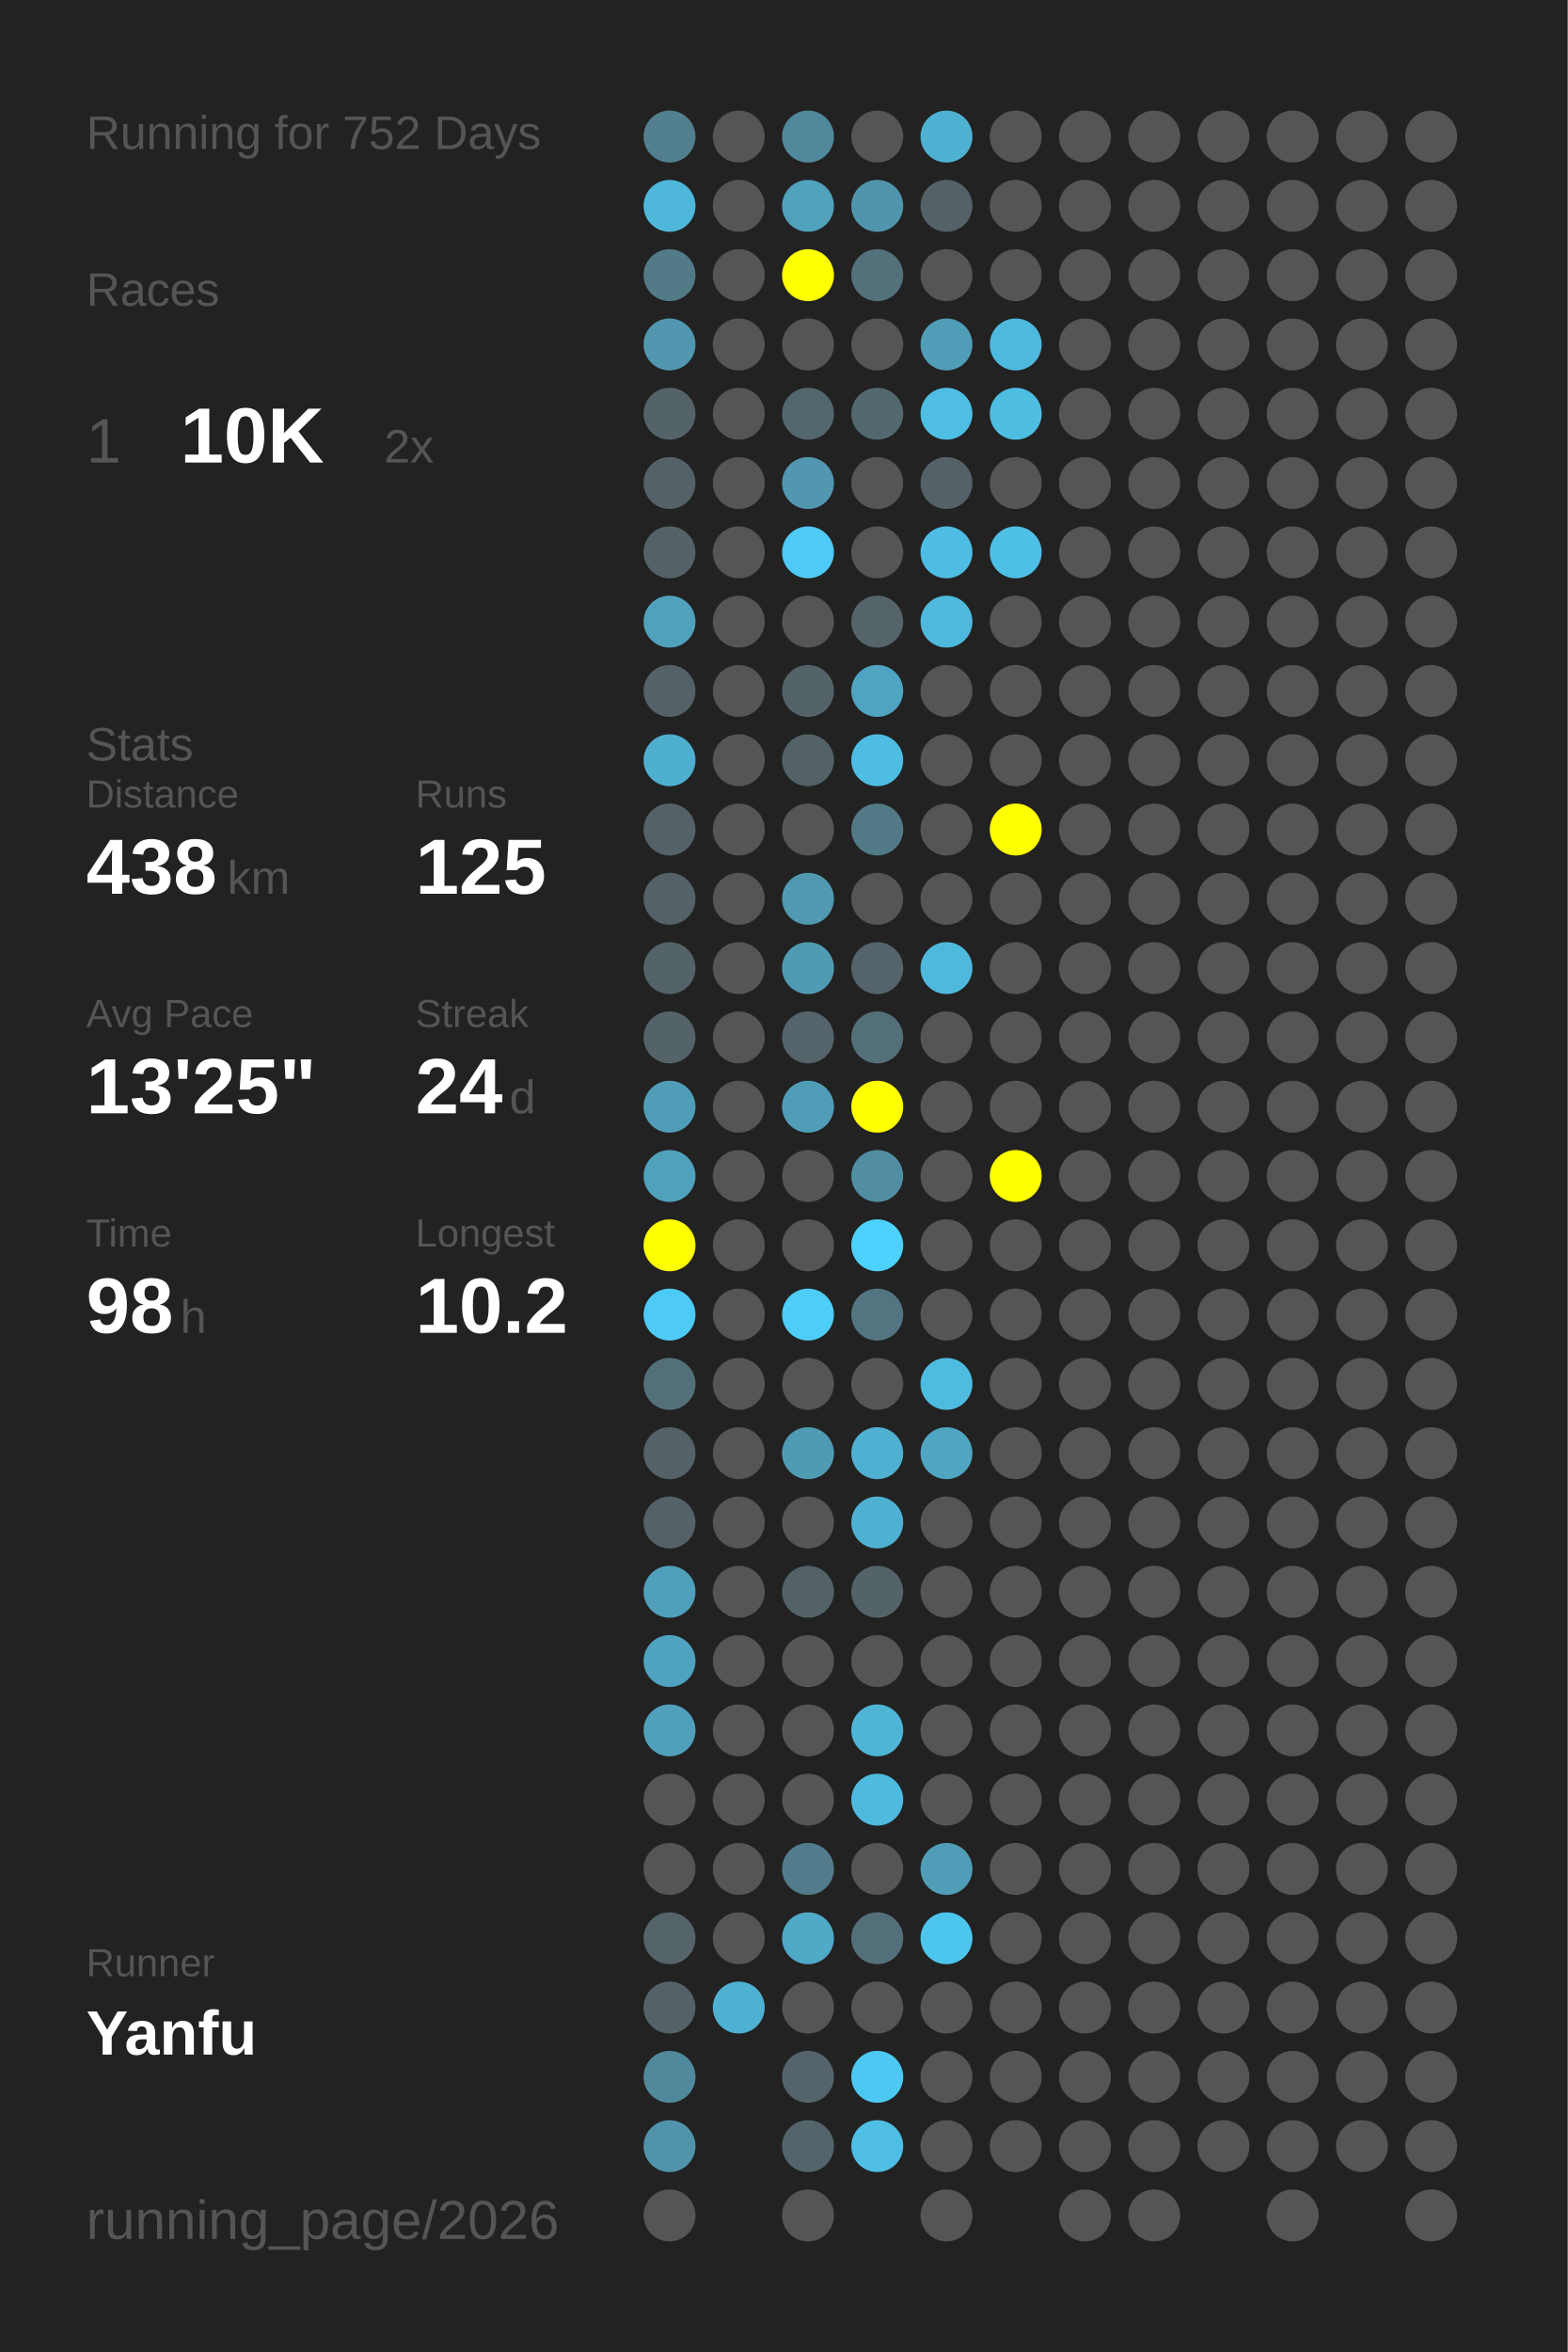
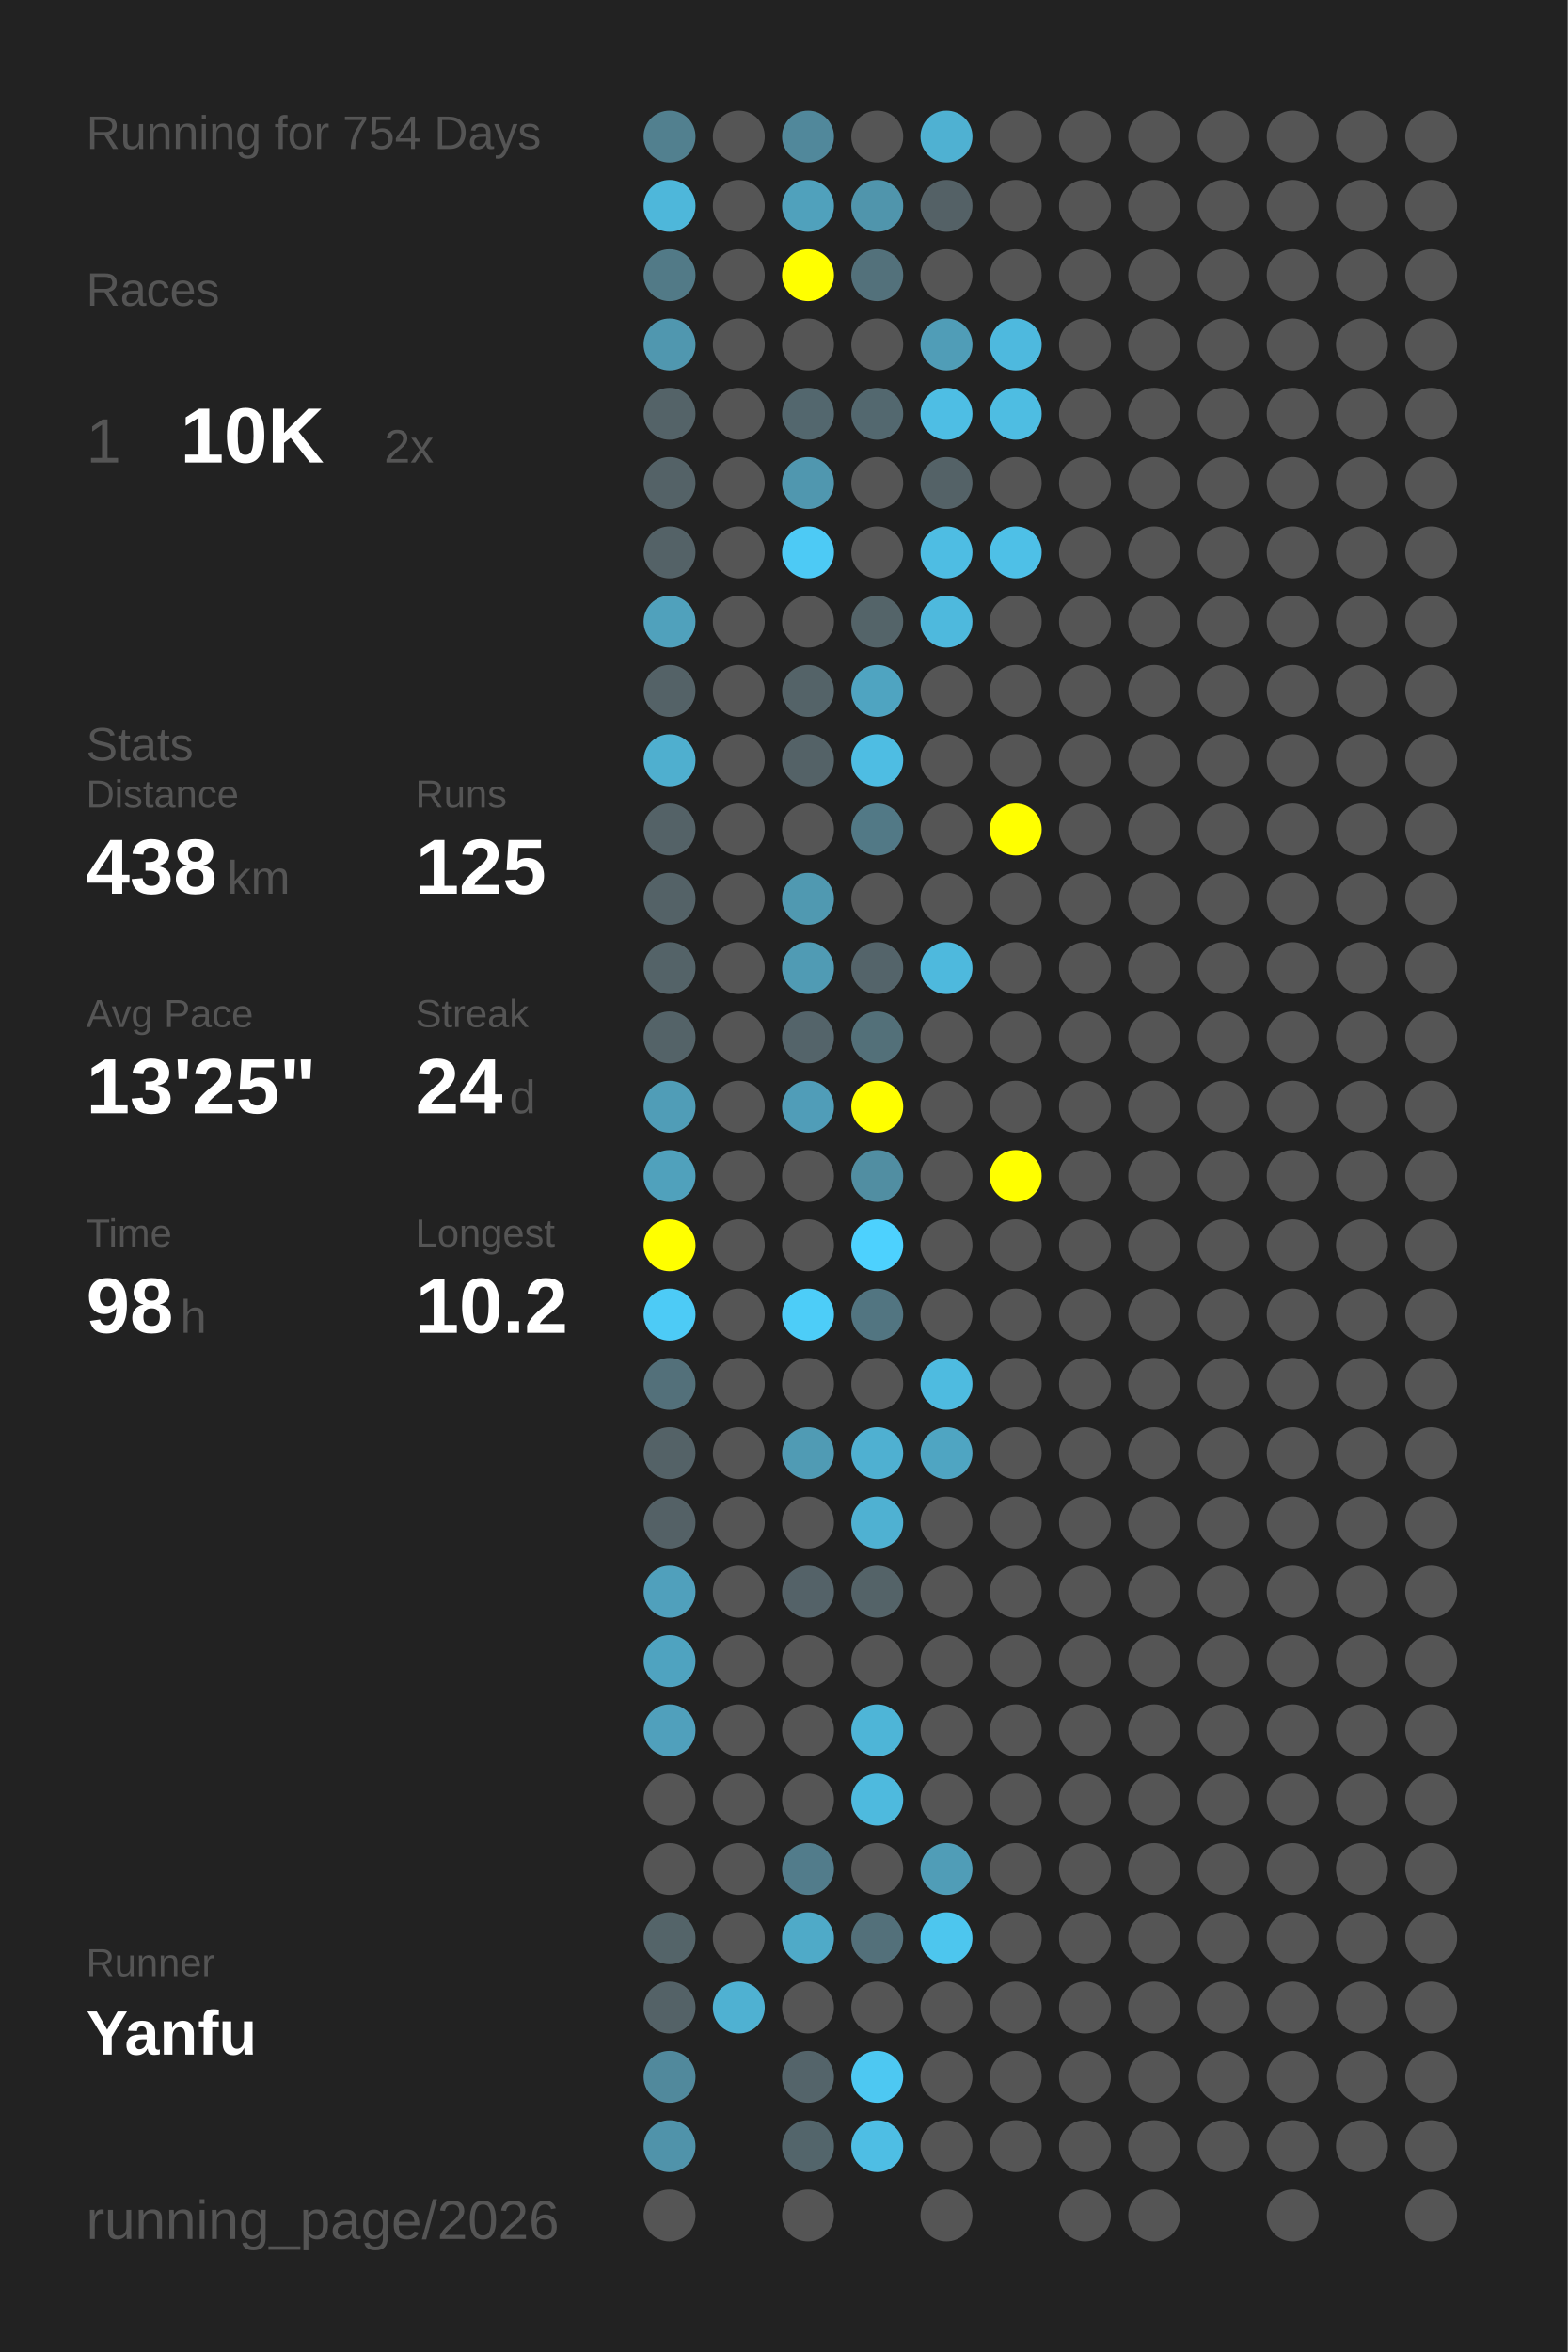
<svg xmlns="http://www.w3.org/2000/svg" baseProfile="full" height="300mm" version="1.1" viewBox="0,0,200,300" width="200mm">
  <defs />
  <rect fill="#222222" height="300" width="200" x="0" y="0" />
-   <text fill="#555555" style="font-size:6px; font-family:Arial;" x="11" y="19">Running for 752 Days</text>
+   <text fill="#555555" style="font-size:6px; font-family:Arial;" x="11" y="19">Running for 754 Days</text>
  <text fill="#555555" style="font-size:6px; font-family:Arial;" x="11" y="39">Races</text>
  <text fill="#555555" style="font-size:8px; font-family:Arial;" x="11" y="59">1</text>
  <text fill="#FFFFFF" style="font-size:10px; font-family:Arial; font-weight:bold;" x="23" y="59">10K</text>
  <text fill="#555555" style="font-size:6px; font-family:Arial;" x="49" y="59">2x</text>
  <text fill="#555555" style="font-size:6px; font-family:Arial;" x="11" y="97">Stats</text>
  <text fill="#555555" style="font-size:5px; font-family:Arial;" x="11" y="103">Distance</text>
  <text fill="#FFFFFF" style="font-size:10px; font-family:Arial; font-weight:bold;" x="11" y="114">438</text>
  <text fill="#555555" style="font-size:6px; font-family:Arial;" x="29" y="114">km</text>
  <text fill="#555555" style="font-size:5px; font-family:Arial;" x="53" y="103">Runs</text>
  <text fill="#FFFFFF" style="font-size:10px; font-family:Arial; font-weight:bold;" x="53" y="114">125</text>
  <text fill="#555555" style="font-size:5px; font-family:Arial;" x="11" y="131">Avg Pace</text>
  <text fill="#FFFFFF" style="font-size:10px; font-family:Arial; font-weight:bold;" x="11" y="142">13'25"</text>
  <text fill="#555555" style="font-size:5px; font-family:Arial;" x="53" y="131">Streak</text>
  <text fill="#FFFFFF" style="font-size:10px; font-family:Arial; font-weight:bold;" x="53" y="142">24</text>
  <text fill="#555555" style="font-size:6px; font-family:Arial;" x="65" y="142">d</text>
  <text fill="#555555" style="font-size:5px; font-family:Arial;" x="11" y="159">Time</text>
  <text fill="#FFFFFF" style="font-size:10px; font-family:Arial; font-weight:bold;" x="11" y="170">98</text>
  <text fill="#555555" style="font-size:6px; font-family:Arial;" x="23" y="170">h</text>
  <text fill="#555555" style="font-size:5px; font-family:Arial;" x="53" y="159">Longest</text>
  <text fill="#FFFFFF" style="font-size:10px; font-family:Arial; font-weight:bold;" x="53" y="170">10.2</text>
  <text fill="#555555" style="font-size:5px; font-family:Arial;" x="11" y="252.065">Runner</text>
  <text fill="#FFFFFF" style="font-size:8px; font-family:Arial; font-weight:bold;" x="11" y="262.065">Yanfu</text>
  <text fill="#555555" style="font-size:7px; font-family:Arial;" x="11" y="285.581">running_page/2026</text>
  <circle cx="85.417" cy="17.419" fill="#52808f" r="3.312" />
  <circle cx="85.417" cy="26.258" fill="#4eb7da" r="3.312" />
  <circle cx="85.417" cy="35.097" fill="#527a87" r="3.312" />
  <circle cx="85.417" cy="43.935" fill="#5097af" r="3.312" />
  <circle cx="85.417" cy="52.774" fill="#546368" r="3.312" />
  <circle cx="85.417" cy="61.613" fill="#546267" r="3.312" />
  <circle cx="85.417" cy="70.452" fill="#546267" r="3.312" />
  <circle cx="85.417" cy="79.29" fill="#50a1bc" r="3.312" />
  <circle cx="85.417" cy="88.129" fill="#546267" r="3.312" />
  <circle cx="85.417" cy="96.968" fill="#4fafcf" r="3.312" />
  <circle cx="85.417" cy="105.806" fill="#546267" r="3.312" />
  <circle cx="85.417" cy="114.645" fill="#546267" r="3.312" />
  <circle cx="85.417" cy="123.484" fill="#546368" r="3.312" />
  <circle cx="85.417" cy="132.323" fill="#546368" r="3.312" />
  <circle cx="85.417" cy="141.161" fill="#509db7" r="3.312" />
  <circle cx="85.417" cy="150" fill="#50a1bc" r="3.312" />
  <circle cx="85.417" cy="158.839" fill="#FFFF00" r="3.312" />
  <circle cx="85.417" cy="167.677" fill="#4dcbf6" r="3.312" />
  <circle cx="85.417" cy="176.516" fill="#53707a" r="3.312" />
  <circle cx="85.417" cy="185.355" fill="#546267" r="3.312" />
  <circle cx="85.417" cy="194.194" fill="#546166" r="3.312" />
  <circle cx="85.417" cy="203.032" fill="#50a0bc" r="3.312" />
  <circle cx="85.417" cy="211.871" fill="#4fa3c0" r="3.312" />
  <circle cx="85.417" cy="220.71" fill="#50a0bc" r="3.312" />
  <circle cx="85.417" cy="229.548" fill="#555555" r="3.312" />
  <circle cx="85.417" cy="238.387" fill="#555555" r="3.312" />
  <circle cx="85.417" cy="247.226" fill="#546469" r="3.312" />
  <circle cx="85.417" cy="256.065" fill="#546267" r="3.312" />
  <circle cx="85.417" cy="264.903" fill="#51899c" r="3.312" />
  <circle cx="85.417" cy="273.742" fill="#5093aa" r="3.312" />
  <circle cx="85.417" cy="282.581" fill="#555555" r="3.312" />
  <circle cx="94.25" cy="17.419" fill="#555555" r="3.312" />
  <circle cx="94.25" cy="26.258" fill="#555555" r="3.312" />
  <circle cx="94.25" cy="35.097" fill="#555555" r="3.312" />
  <circle cx="94.25" cy="43.935" fill="#555555" r="3.312" />
  <circle cx="94.25" cy="52.774" fill="#555555" r="3.312" />
  <circle cx="94.25" cy="61.613" fill="#555555" r="3.312" />
  <circle cx="94.25" cy="70.452" fill="#555555" r="3.312" />
  <circle cx="94.25" cy="79.29" fill="#555555" r="3.312" />
  <circle cx="94.25" cy="88.129" fill="#555555" r="3.312" />
  <circle cx="94.25" cy="96.968" fill="#555555" r="3.312" />
  <circle cx="94.25" cy="105.806" fill="#555555" r="3.312" />
  <circle cx="94.25" cy="114.645" fill="#555555" r="3.312" />
  <circle cx="94.25" cy="123.484" fill="#555555" r="3.312" />
  <circle cx="94.25" cy="132.323" fill="#555555" r="3.312" />
  <circle cx="94.25" cy="141.161" fill="#555555" r="3.312" />
  <circle cx="94.25" cy="150" fill="#555555" r="3.312" />
  <circle cx="94.25" cy="158.839" fill="#555555" r="3.312" />
  <circle cx="94.25" cy="167.677" fill="#555555" r="3.312" />
  <circle cx="94.25" cy="176.516" fill="#555555" r="3.312" />
  <circle cx="94.25" cy="185.355" fill="#555555" r="3.312" />
  <circle cx="94.25" cy="194.194" fill="#555555" r="3.312" />
  <circle cx="94.25" cy="203.032" fill="#555555" r="3.312" />
  <circle cx="94.25" cy="211.871" fill="#555555" r="3.312" />
  <circle cx="94.25" cy="220.71" fill="#555555" r="3.312" />
  <circle cx="94.25" cy="229.548" fill="#555555" r="3.312" />
  <circle cx="94.25" cy="238.387" fill="#555555" r="3.312" />
  <circle cx="94.25" cy="247.226" fill="#555555" r="3.312" />
  <circle cx="94.25" cy="256.065" fill="#4fb1d2" r="3.312" />
  <circle cx="103.083" cy="17.419" fill="#51889b" r="3.312" />
  <circle cx="103.083" cy="26.258" fill="#50a1bc" r="3.312" />
  <circle cx="103.083" cy="35.097" fill="#FFFF00" r="3.312" />
  <circle cx="103.083" cy="43.935" fill="#555555" r="3.312" />
  <circle cx="103.083" cy="52.774" fill="#53676e" r="3.312" />
  <circle cx="103.083" cy="61.613" fill="#5097af" r="3.312" />
  <circle cx="103.083" cy="70.452" fill="#4dcaf5" r="3.312" />
  <circle cx="103.083" cy="79.29" fill="#555555" r="3.312" />
  <circle cx="103.083" cy="88.129" fill="#546368" r="3.312" />
  <circle cx="103.083" cy="96.968" fill="#546267" r="3.312" />
  <circle cx="103.083" cy="105.806" fill="#555555" r="3.312" />
  <circle cx="103.083" cy="114.645" fill="#5099b1" r="3.312" />
  <circle cx="103.083" cy="123.484" fill="#509bb4" r="3.312" />
  <circle cx="103.083" cy="132.323" fill="#54646a" r="3.312" />
  <circle cx="103.083" cy="141.161" fill="#509db8" r="3.312" />
  <circle cx="103.083" cy="150" fill="#555555" r="3.312" />
  <circle cx="103.083" cy="158.839" fill="#555555" r="3.312" />
  <circle cx="103.083" cy="167.677" fill="#4dcdf8" r="3.312" />
  <circle cx="103.083" cy="176.516" fill="#555555" r="3.312" />
  <circle cx="103.083" cy="185.355" fill="#509bb4" r="3.312" />
  <circle cx="103.083" cy="194.194" fill="#555555" r="3.312" />
  <circle cx="103.083" cy="203.032" fill="#546268" r="3.312" />
  <circle cx="103.083" cy="211.871" fill="#555555" r="3.312" />
  <circle cx="103.083" cy="220.71" fill="#555555" r="3.312" />
  <circle cx="103.083" cy="229.548" fill="#555555" r="3.312" />
  <circle cx="103.083" cy="238.387" fill="#527c8b" r="3.312" />
  <circle cx="103.083" cy="247.226" fill="#4faac8" r="3.312" />
  <circle cx="103.083" cy="256.065" fill="#555555" r="3.312" />
  <circle cx="103.083" cy="264.903" fill="#54646a" r="3.312" />
  <circle cx="103.083" cy="273.742" fill="#53656b" r="3.312" />
  <circle cx="103.083" cy="282.581" fill="#555555" r="3.312" />
  <circle cx="111.917" cy="17.419" fill="#555555" r="3.312" />
  <circle cx="111.917" cy="26.258" fill="#5095ac" r="3.312" />
  <circle cx="111.917" cy="35.097" fill="#53717b" r="3.312" />
  <circle cx="111.917" cy="43.935" fill="#555555" r="3.312" />
  <circle cx="111.917" cy="52.774" fill="#53686f" r="3.312" />
  <circle cx="111.917" cy="61.613" fill="#555555" r="3.312" />
  <circle cx="111.917" cy="70.452" fill="#555555" r="3.312" />
  <circle cx="111.917" cy="79.29" fill="#546469" r="3.312" />
  <circle cx="111.917" cy="88.129" fill="#4fa4c1" r="3.312" />
  <circle cx="111.917" cy="96.968" fill="#4ebde3" r="3.312" />
  <circle cx="111.917" cy="105.806" fill="#527986" r="3.312" />
  <circle cx="111.917" cy="114.645" fill="#555555" r="3.312" />
  <circle cx="111.917" cy="123.484" fill="#54646a" r="3.312" />
  <circle cx="111.917" cy="132.323" fill="#537079" r="3.312" />
  <circle cx="111.917" cy="141.161" fill="#FFFF00" r="3.312" />
  <circle cx="111.917" cy="150" fill="#518ea2" r="3.312" />
  <circle cx="111.917" cy="158.839" fill="#4dd1fe" r="3.312" />
  <circle cx="111.917" cy="167.677" fill="#527581" r="3.312" />
  <circle cx="111.917" cy="176.516" fill="#555555" r="3.312" />
  <circle cx="111.917" cy="185.355" fill="#4fb0d1" r="3.312" />
  <circle cx="111.917" cy="194.194" fill="#4fb1d2" r="3.312" />
  <circle cx="111.917" cy="203.032" fill="#546368" r="3.312" />
  <circle cx="111.917" cy="211.871" fill="#555555" r="3.312" />
  <circle cx="111.917" cy="220.71" fill="#4eb5d7" r="3.312" />
  <circle cx="111.917" cy="229.548" fill="#4ebade" r="3.312" />
  <circle cx="111.917" cy="238.387" fill="#555555" r="3.312" />
  <circle cx="111.917" cy="247.226" fill="#53707a" r="3.312" />
  <circle cx="111.917" cy="256.065" fill="#555555" r="3.312" />
  <circle cx="111.917" cy="264.903" fill="#4dc8f2" r="3.312" />
  <circle cx="111.917" cy="273.742" fill="#4ebee4" r="3.312" />
  <circle cx="120.75" cy="17.419" fill="#4fb1d2" r="3.312" />
  <circle cx="120.75" cy="26.258" fill="#546166" r="3.312" />
  <circle cx="120.75" cy="35.097" fill="#555555" r="3.312" />
  <circle cx="120.75" cy="43.935" fill="#509db7" r="3.312" />
  <circle cx="120.75" cy="52.774" fill="#4ebee4" r="3.312" />
  <circle cx="120.75" cy="61.613" fill="#546267" r="3.312" />
  <circle cx="120.75" cy="70.452" fill="#4ebde3" r="3.312" />
  <circle cx="120.75" cy="79.29" fill="#4eb9dd" r="3.312" />
  <circle cx="120.75" cy="88.129" fill="#555555" r="3.312" />
  <circle cx="120.75" cy="96.968" fill="#555555" r="3.312" />
  <circle cx="120.75" cy="105.806" fill="#555555" r="3.312" />
  <circle cx="120.75" cy="114.645" fill="#555555" r="3.312" />
  <circle cx="120.75" cy="123.484" fill="#4eb9dd" r="3.312" />
  <circle cx="120.75" cy="132.323" fill="#555555" r="3.312" />
  <circle cx="120.75" cy="141.161" fill="#555555" r="3.312" />
  <circle cx="120.75" cy="150" fill="#555555" r="3.312" />
  <circle cx="120.75" cy="158.839" fill="#555555" r="3.312" />
  <circle cx="120.75" cy="167.677" fill="#555555" r="3.312" />
  <circle cx="120.75" cy="176.516" fill="#4ebbe0" r="3.312" />
  <circle cx="120.75" cy="185.355" fill="#4fa5c2" r="3.312" />
  <circle cx="120.75" cy="194.194" fill="#555555" r="3.312" />
  <circle cx="120.75" cy="203.032" fill="#555555" r="3.312" />
  <circle cx="120.75" cy="211.871" fill="#555555" r="3.312" />
  <circle cx="120.75" cy="220.71" fill="#555555" r="3.312" />
  <circle cx="120.75" cy="229.548" fill="#555555" r="3.312" />
  <circle cx="120.75" cy="238.387" fill="#509db7" r="3.312" />
  <circle cx="120.75" cy="247.226" fill="#4dc6ee" r="3.312" />
  <circle cx="120.75" cy="256.065" fill="#555555" r="3.312" />
  <circle cx="120.75" cy="264.903" fill="#555555" r="3.312" />
  <circle cx="120.75" cy="273.742" fill="#555555" r="3.312" />
  <circle cx="120.75" cy="282.581" fill="#555555" r="3.312" />
  <circle cx="129.583" cy="17.419" fill="#555555" r="3.312" />
  <circle cx="129.583" cy="26.258" fill="#555555" r="3.312" />
  <circle cx="129.583" cy="35.097" fill="#555555" r="3.312" />
  <circle cx="129.583" cy="43.935" fill="#4eb9de" r="3.312" />
  <circle cx="129.583" cy="52.774" fill="#4ebde2" r="3.312" />
  <circle cx="129.583" cy="61.613" fill="#555555" r="3.312" />
  <circle cx="129.583" cy="70.452" fill="#4ec0e7" r="3.312" />
  <circle cx="129.583" cy="79.29" fill="#555555" r="3.312" />
  <circle cx="129.583" cy="88.129" fill="#555555" r="3.312" />
  <circle cx="129.583" cy="96.968" fill="#555555" r="3.312" />
  <circle cx="129.583" cy="105.806" fill="#FFFF00" r="3.312" />
  <circle cx="129.583" cy="114.645" fill="#555555" r="3.312" />
  <circle cx="129.583" cy="123.484" fill="#555555" r="3.312" />
  <circle cx="129.583" cy="132.323" fill="#555555" r="3.312" />
  <circle cx="129.583" cy="141.161" fill="#555555" r="3.312" />
  <circle cx="129.583" cy="150" fill="#FFFF00" r="3.312" />
  <circle cx="129.583" cy="158.839" fill="#555555" r="3.312" />
  <circle cx="129.583" cy="167.677" fill="#555555" r="3.312" />
  <circle cx="129.583" cy="176.516" fill="#555555" r="3.312" />
  <circle cx="129.583" cy="185.355" fill="#555555" r="3.312" />
  <circle cx="129.583" cy="194.194" fill="#555555" r="3.312" />
  <circle cx="129.583" cy="203.032" fill="#555555" r="3.312" />
  <circle cx="129.583" cy="211.871" fill="#555555" r="3.312" />
  <circle cx="129.583" cy="220.71" fill="#555555" r="3.312" />
  <circle cx="129.583" cy="229.548" fill="#555555" r="3.312" />
  <circle cx="129.583" cy="238.387" fill="#555555" r="3.312" />
  <circle cx="129.583" cy="247.226" fill="#555555" r="3.312" />
  <circle cx="129.583" cy="256.065" fill="#555555" r="3.312" />
  <circle cx="129.583" cy="264.903" fill="#555555" r="3.312" />
  <circle cx="129.583" cy="273.742" fill="#555555" r="3.312" />
  <circle cx="138.417" cy="17.419" fill="#555555" r="3.312" />
  <circle cx="138.417" cy="26.258" fill="#555555" r="3.312" />
  <circle cx="138.417" cy="35.097" fill="#555555" r="3.312" />
  <circle cx="138.417" cy="43.935" fill="#555555" r="3.312" />
  <circle cx="138.417" cy="52.774" fill="#555555" r="3.312" />
  <circle cx="138.417" cy="61.613" fill="#555555" r="3.312" />
  <circle cx="138.417" cy="70.452" fill="#555555" r="3.312" />
  <circle cx="138.417" cy="79.29" fill="#555555" r="3.312" />
  <circle cx="138.417" cy="88.129" fill="#555555" r="3.312" />
  <circle cx="138.417" cy="96.968" fill="#555555" r="3.312" />
  <circle cx="138.417" cy="105.806" fill="#555555" r="3.312" />
  <circle cx="138.417" cy="114.645" fill="#555555" r="3.312" />
  <circle cx="138.417" cy="123.484" fill="#555555" r="3.312" />
  <circle cx="138.417" cy="132.323" fill="#555555" r="3.312" />
  <circle cx="138.417" cy="141.161" fill="#555555" r="3.312" />
  <circle cx="138.417" cy="150" fill="#555555" r="3.312" />
  <circle cx="138.417" cy="158.839" fill="#555555" r="3.312" />
  <circle cx="138.417" cy="167.677" fill="#555555" r="3.312" />
  <circle cx="138.417" cy="176.516" fill="#555555" r="3.312" />
  <circle cx="138.417" cy="185.355" fill="#555555" r="3.312" />
  <circle cx="138.417" cy="194.194" fill="#555555" r="3.312" />
  <circle cx="138.417" cy="203.032" fill="#555555" r="3.312" />
  <circle cx="138.417" cy="211.871" fill="#555555" r="3.312" />
  <circle cx="138.417" cy="220.71" fill="#555555" r="3.312" />
  <circle cx="138.417" cy="229.548" fill="#555555" r="3.312" />
  <circle cx="138.417" cy="238.387" fill="#555555" r="3.312" />
  <circle cx="138.417" cy="247.226" fill="#555555" r="3.312" />
  <circle cx="138.417" cy="256.065" fill="#555555" r="3.312" />
  <circle cx="138.417" cy="264.903" fill="#555555" r="3.312" />
  <circle cx="138.417" cy="273.742" fill="#555555" r="3.312" />
  <circle cx="138.417" cy="282.581" fill="#555555" r="3.312" />
  <circle cx="147.25" cy="17.419" fill="#555555" r="3.312" />
  <circle cx="147.25" cy="26.258" fill="#555555" r="3.312" />
  <circle cx="147.25" cy="35.097" fill="#555555" r="3.312" />
  <circle cx="147.25" cy="43.935" fill="#555555" r="3.312" />
  <circle cx="147.25" cy="52.774" fill="#555555" r="3.312" />
  <circle cx="147.25" cy="61.613" fill="#555555" r="3.312" />
  <circle cx="147.25" cy="70.452" fill="#555555" r="3.312" />
  <circle cx="147.25" cy="79.29" fill="#555555" r="3.312" />
  <circle cx="147.25" cy="88.129" fill="#555555" r="3.312" />
  <circle cx="147.25" cy="96.968" fill="#555555" r="3.312" />
  <circle cx="147.25" cy="105.806" fill="#555555" r="3.312" />
  <circle cx="147.25" cy="114.645" fill="#555555" r="3.312" />
  <circle cx="147.25" cy="123.484" fill="#555555" r="3.312" />
  <circle cx="147.25" cy="132.323" fill="#555555" r="3.312" />
  <circle cx="147.25" cy="141.161" fill="#555555" r="3.312" />
  <circle cx="147.25" cy="150" fill="#555555" r="3.312" />
  <circle cx="147.25" cy="158.839" fill="#555555" r="3.312" />
  <circle cx="147.25" cy="167.677" fill="#555555" r="3.312" />
  <circle cx="147.25" cy="176.516" fill="#555555" r="3.312" />
  <circle cx="147.25" cy="185.355" fill="#555555" r="3.312" />
  <circle cx="147.25" cy="194.194" fill="#555555" r="3.312" />
  <circle cx="147.25" cy="203.032" fill="#555555" r="3.312" />
  <circle cx="147.25" cy="211.871" fill="#555555" r="3.312" />
  <circle cx="147.25" cy="220.71" fill="#555555" r="3.312" />
  <circle cx="147.25" cy="229.548" fill="#555555" r="3.312" />
  <circle cx="147.25" cy="238.387" fill="#555555" r="3.312" />
  <circle cx="147.25" cy="247.226" fill="#555555" r="3.312" />
  <circle cx="147.25" cy="256.065" fill="#555555" r="3.312" />
  <circle cx="147.25" cy="264.903" fill="#555555" r="3.312" />
  <circle cx="147.25" cy="273.742" fill="#555555" r="3.312" />
  <circle cx="147.25" cy="282.581" fill="#555555" r="3.312" />
  <circle cx="156.083" cy="17.419" fill="#555555" r="3.312" />
  <circle cx="156.083" cy="26.258" fill="#555555" r="3.312" />
  <circle cx="156.083" cy="35.097" fill="#555555" r="3.312" />
  <circle cx="156.083" cy="43.935" fill="#555555" r="3.312" />
  <circle cx="156.083" cy="52.774" fill="#555555" r="3.312" />
  <circle cx="156.083" cy="61.613" fill="#555555" r="3.312" />
  <circle cx="156.083" cy="70.452" fill="#555555" r="3.312" />
  <circle cx="156.083" cy="79.29" fill="#555555" r="3.312" />
  <circle cx="156.083" cy="88.129" fill="#555555" r="3.312" />
  <circle cx="156.083" cy="96.968" fill="#555555" r="3.312" />
  <circle cx="156.083" cy="105.806" fill="#555555" r="3.312" />
  <circle cx="156.083" cy="114.645" fill="#555555" r="3.312" />
  <circle cx="156.083" cy="123.484" fill="#555555" r="3.312" />
  <circle cx="156.083" cy="132.323" fill="#555555" r="3.312" />
  <circle cx="156.083" cy="141.161" fill="#555555" r="3.312" />
  <circle cx="156.083" cy="150" fill="#555555" r="3.312" />
  <circle cx="156.083" cy="158.839" fill="#555555" r="3.312" />
  <circle cx="156.083" cy="167.677" fill="#555555" r="3.312" />
  <circle cx="156.083" cy="176.516" fill="#555555" r="3.312" />
  <circle cx="156.083" cy="185.355" fill="#555555" r="3.312" />
  <circle cx="156.083" cy="194.194" fill="#555555" r="3.312" />
  <circle cx="156.083" cy="203.032" fill="#555555" r="3.312" />
  <circle cx="156.083" cy="211.871" fill="#555555" r="3.312" />
  <circle cx="156.083" cy="220.71" fill="#555555" r="3.312" />
  <circle cx="156.083" cy="229.548" fill="#555555" r="3.312" />
  <circle cx="156.083" cy="238.387" fill="#555555" r="3.312" />
  <circle cx="156.083" cy="247.226" fill="#555555" r="3.312" />
  <circle cx="156.083" cy="256.065" fill="#555555" r="3.312" />
  <circle cx="156.083" cy="264.903" fill="#555555" r="3.312" />
  <circle cx="156.083" cy="273.742" fill="#555555" r="3.312" />
  <circle cx="164.917" cy="17.419" fill="#555555" r="3.312" />
  <circle cx="164.917" cy="26.258" fill="#555555" r="3.312" />
  <circle cx="164.917" cy="35.097" fill="#555555" r="3.312" />
  <circle cx="164.917" cy="43.935" fill="#555555" r="3.312" />
  <circle cx="164.917" cy="52.774" fill="#555555" r="3.312" />
  <circle cx="164.917" cy="61.613" fill="#555555" r="3.312" />
  <circle cx="164.917" cy="70.452" fill="#555555" r="3.312" />
  <circle cx="164.917" cy="79.29" fill="#555555" r="3.312" />
  <circle cx="164.917" cy="88.129" fill="#555555" r="3.312" />
  <circle cx="164.917" cy="96.968" fill="#555555" r="3.312" />
  <circle cx="164.917" cy="105.806" fill="#555555" r="3.312" />
  <circle cx="164.917" cy="114.645" fill="#555555" r="3.312" />
  <circle cx="164.917" cy="123.484" fill="#555555" r="3.312" />
  <circle cx="164.917" cy="132.323" fill="#555555" r="3.312" />
  <circle cx="164.917" cy="141.161" fill="#555555" r="3.312" />
  <circle cx="164.917" cy="150" fill="#555555" r="3.312" />
  <circle cx="164.917" cy="158.839" fill="#555555" r="3.312" />
  <circle cx="164.917" cy="167.677" fill="#555555" r="3.312" />
  <circle cx="164.917" cy="176.516" fill="#555555" r="3.312" />
  <circle cx="164.917" cy="185.355" fill="#555555" r="3.312" />
  <circle cx="164.917" cy="194.194" fill="#555555" r="3.312" />
  <circle cx="164.917" cy="203.032" fill="#555555" r="3.312" />
  <circle cx="164.917" cy="211.871" fill="#555555" r="3.312" />
  <circle cx="164.917" cy="220.71" fill="#555555" r="3.312" />
  <circle cx="164.917" cy="229.548" fill="#555555" r="3.312" />
  <circle cx="164.917" cy="238.387" fill="#555555" r="3.312" />
  <circle cx="164.917" cy="247.226" fill="#555555" r="3.312" />
  <circle cx="164.917" cy="256.065" fill="#555555" r="3.312" />
  <circle cx="164.917" cy="264.903" fill="#555555" r="3.312" />
  <circle cx="164.917" cy="273.742" fill="#555555" r="3.312" />
  <circle cx="164.917" cy="282.581" fill="#555555" r="3.312" />
  <circle cx="173.75" cy="17.419" fill="#555555" r="3.312" />
  <circle cx="173.75" cy="26.258" fill="#555555" r="3.312" />
  <circle cx="173.75" cy="35.097" fill="#555555" r="3.312" />
  <circle cx="173.75" cy="43.935" fill="#555555" r="3.312" />
  <circle cx="173.75" cy="52.774" fill="#555555" r="3.312" />
  <circle cx="173.75" cy="61.613" fill="#555555" r="3.312" />
  <circle cx="173.75" cy="70.452" fill="#555555" r="3.312" />
  <circle cx="173.75" cy="79.29" fill="#555555" r="3.312" />
  <circle cx="173.75" cy="88.129" fill="#555555" r="3.312" />
  <circle cx="173.75" cy="96.968" fill="#555555" r="3.312" />
  <circle cx="173.75" cy="105.806" fill="#555555" r="3.312" />
  <circle cx="173.75" cy="114.645" fill="#555555" r="3.312" />
  <circle cx="173.75" cy="123.484" fill="#555555" r="3.312" />
  <circle cx="173.75" cy="132.323" fill="#555555" r="3.312" />
  <circle cx="173.75" cy="141.161" fill="#555555" r="3.312" />
  <circle cx="173.75" cy="150" fill="#555555" r="3.312" />
  <circle cx="173.75" cy="158.839" fill="#555555" r="3.312" />
  <circle cx="173.75" cy="167.677" fill="#555555" r="3.312" />
  <circle cx="173.75" cy="176.516" fill="#555555" r="3.312" />
  <circle cx="173.75" cy="185.355" fill="#555555" r="3.312" />
  <circle cx="173.75" cy="194.194" fill="#555555" r="3.312" />
  <circle cx="173.75" cy="203.032" fill="#555555" r="3.312" />
  <circle cx="173.75" cy="211.871" fill="#555555" r="3.312" />
  <circle cx="173.75" cy="220.71" fill="#555555" r="3.312" />
  <circle cx="173.75" cy="229.548" fill="#555555" r="3.312" />
  <circle cx="173.75" cy="238.387" fill="#555555" r="3.312" />
  <circle cx="173.75" cy="247.226" fill="#555555" r="3.312" />
  <circle cx="173.75" cy="256.065" fill="#555555" r="3.312" />
  <circle cx="173.75" cy="264.903" fill="#555555" r="3.312" />
  <circle cx="173.75" cy="273.742" fill="#555555" r="3.312" />
  <circle cx="182.583" cy="17.419" fill="#555555" r="3.312" />
  <circle cx="182.583" cy="26.258" fill="#555555" r="3.312" />
  <circle cx="182.583" cy="35.097" fill="#555555" r="3.312" />
  <circle cx="182.583" cy="43.935" fill="#555555" r="3.312" />
  <circle cx="182.583" cy="52.774" fill="#555555" r="3.312" />
  <circle cx="182.583" cy="61.613" fill="#555555" r="3.312" />
  <circle cx="182.583" cy="70.452" fill="#555555" r="3.312" />
  <circle cx="182.583" cy="79.29" fill="#555555" r="3.312" />
  <circle cx="182.583" cy="88.129" fill="#555555" r="3.312" />
  <circle cx="182.583" cy="96.968" fill="#555555" r="3.312" />
  <circle cx="182.583" cy="105.806" fill="#555555" r="3.312" />
  <circle cx="182.583" cy="114.645" fill="#555555" r="3.312" />
  <circle cx="182.583" cy="123.484" fill="#555555" r="3.312" />
  <circle cx="182.583" cy="132.323" fill="#555555" r="3.312" />
  <circle cx="182.583" cy="141.161" fill="#555555" r="3.312" />
  <circle cx="182.583" cy="150" fill="#555555" r="3.312" />
  <circle cx="182.583" cy="158.839" fill="#555555" r="3.312" />
  <circle cx="182.583" cy="167.677" fill="#555555" r="3.312" />
  <circle cx="182.583" cy="176.516" fill="#555555" r="3.312" />
  <circle cx="182.583" cy="185.355" fill="#555555" r="3.312" />
  <circle cx="182.583" cy="194.194" fill="#555555" r="3.312" />
  <circle cx="182.583" cy="203.032" fill="#555555" r="3.312" />
  <circle cx="182.583" cy="211.871" fill="#555555" r="3.312" />
  <circle cx="182.583" cy="220.71" fill="#555555" r="3.312" />
  <circle cx="182.583" cy="229.548" fill="#555555" r="3.312" />
  <circle cx="182.583" cy="238.387" fill="#555555" r="3.312" />
  <circle cx="182.583" cy="247.226" fill="#555555" r="3.312" />
  <circle cx="182.583" cy="256.065" fill="#555555" r="3.312" />
  <circle cx="182.583" cy="264.903" fill="#555555" r="3.312" />
  <circle cx="182.583" cy="273.742" fill="#555555" r="3.312" />
  <circle cx="182.583" cy="282.581" fill="#555555" r="3.312" />
</svg>
